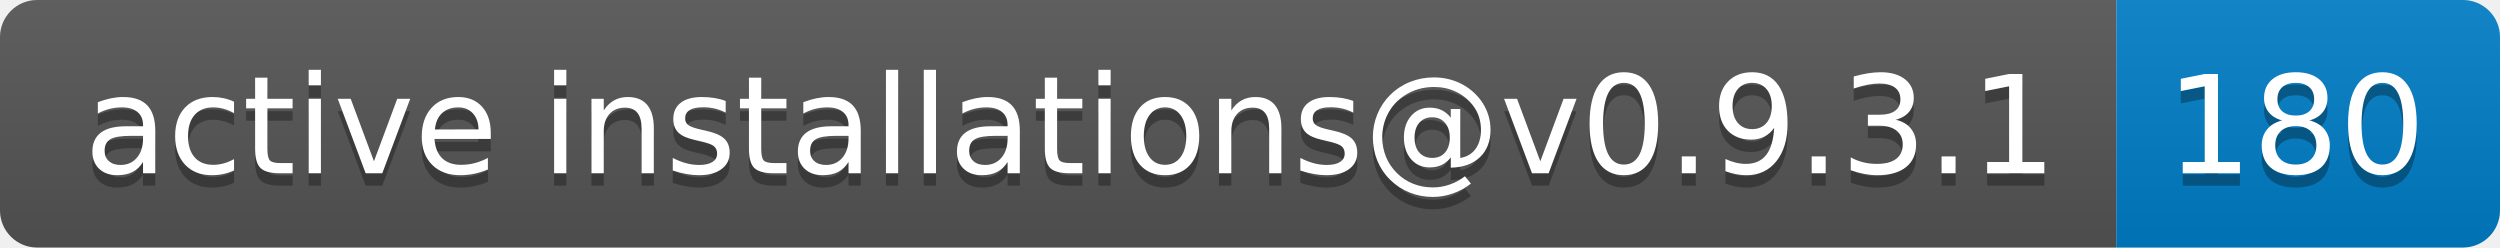
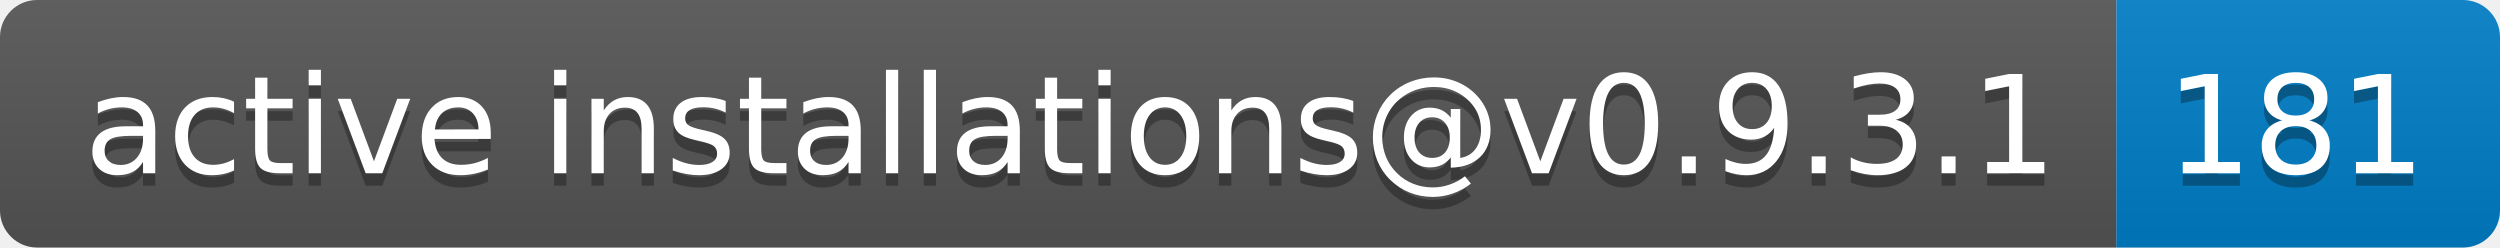
- <svg xmlns="http://www.w3.org/2000/svg" width="202" height="20" role="img" aria-label="active installations@v0.9.3.1: 180">
+ <svg xmlns="http://www.w3.org/2000/svg" width="202" height="20" role="img" aria-label="active installations@v0.9.3.1: 181">
  <linearGradient id="s" x2="0" y2="100%">
    <stop offset="0" stop-color="#bbb" stop-opacity=".1" />
    <stop offset="1" stop-opacity=".1" />
  </linearGradient>
  <clipPath id="r">
    <rect width="202" height="20" rx="3" fill="#fff" />
  </clipPath>
  <g clip-path="url(#r)">
    <rect width="171" height="20" fill="#555" />
    <rect x="171" width="31" height="20" fill="#007ec6" />
    <rect width="202" height="20" fill="url(#s)" />
  </g>
  <g fill="#fff" text-anchor="middle" font-family="Verdana,Geneva,DejaVu Sans,sans-serif" text-rendering="geometricPrecision" font-size="110">
    <text aria-hidden="true" x="865" y="150" fill="#010101" fill-opacity=".3" transform="scale(.1)" textLength="1610">active installations@v0.9.3.1</text>
    <text x="865" y="140" transform="scale(.1)" fill="#fff" textLength="1610">active installations@v0.9.3.1</text>
-     <text aria-hidden="true" x="1855" y="150" fill="#010101" fill-opacity=".3" transform="scale(.1)" textLength="210">180</text>
-     <text x="1855" y="140" transform="scale(.1)" fill="#fff" textLength="210">180</text>
+     <text aria-hidden="true" x="1855" y="150" fill="#010101" fill-opacity=".3" transform="scale(.1)" textLength="210">181</text>
+     <text x="1855" y="140" transform="scale(.1)" fill="#fff" textLength="210">181</text>
  </g>
</svg>
